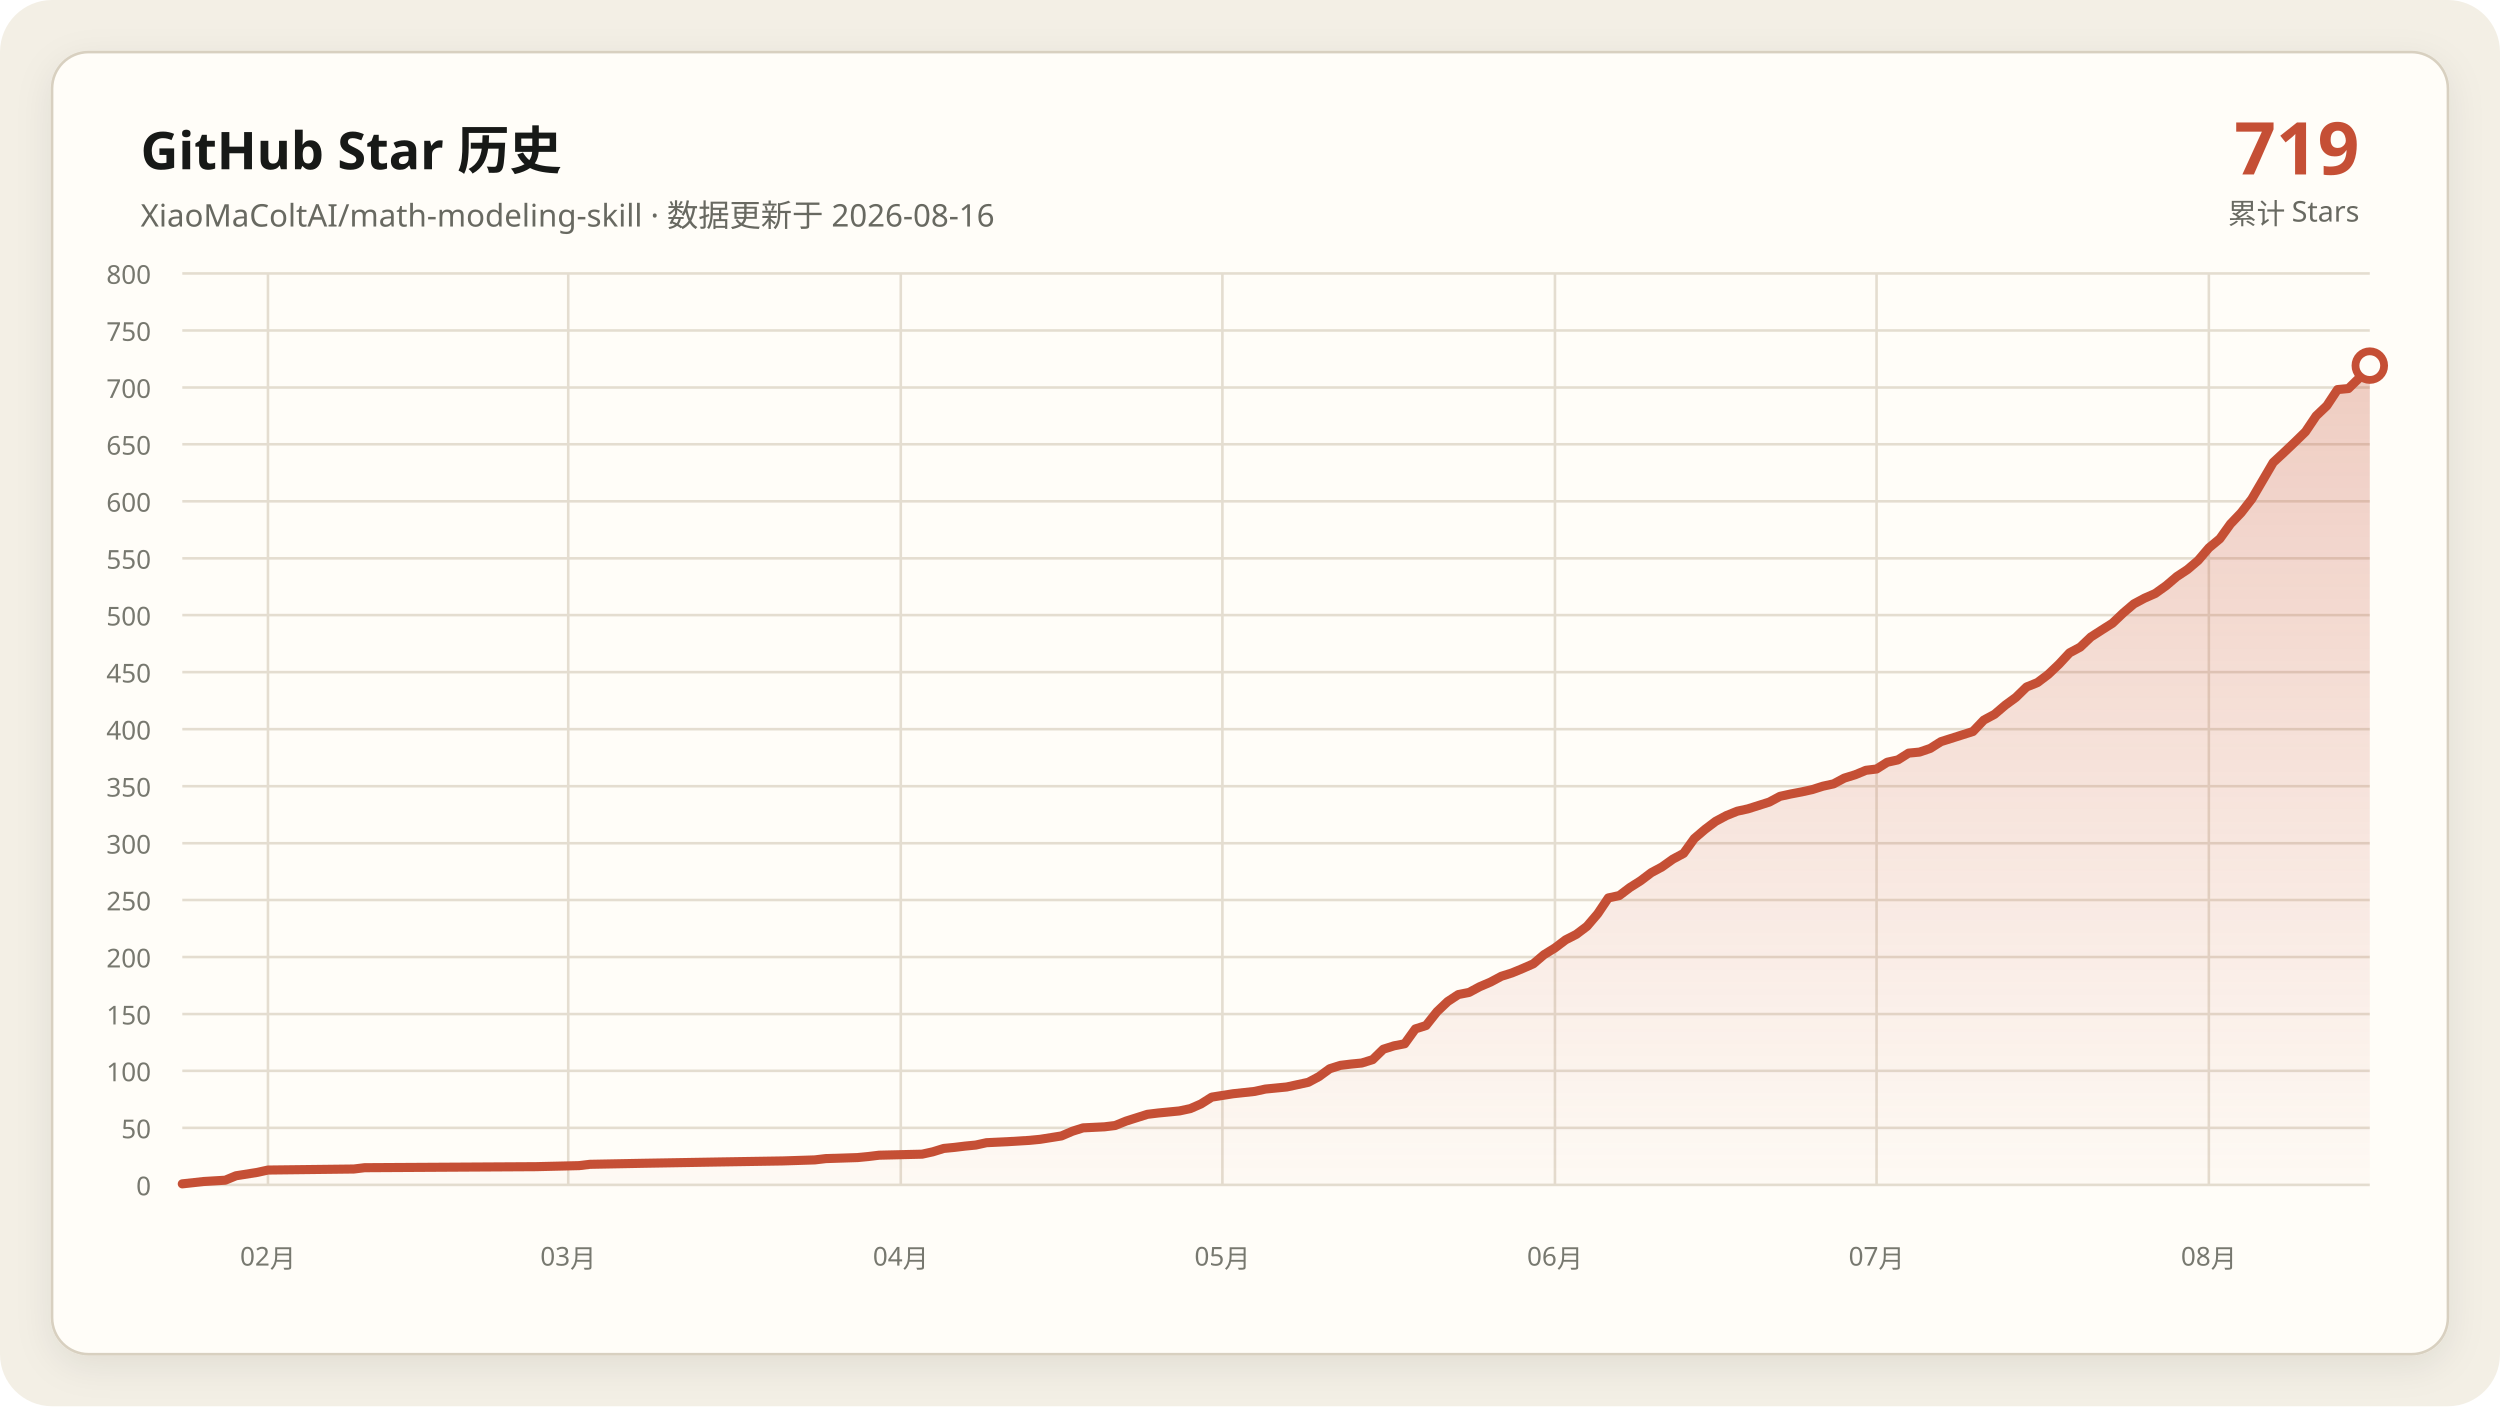
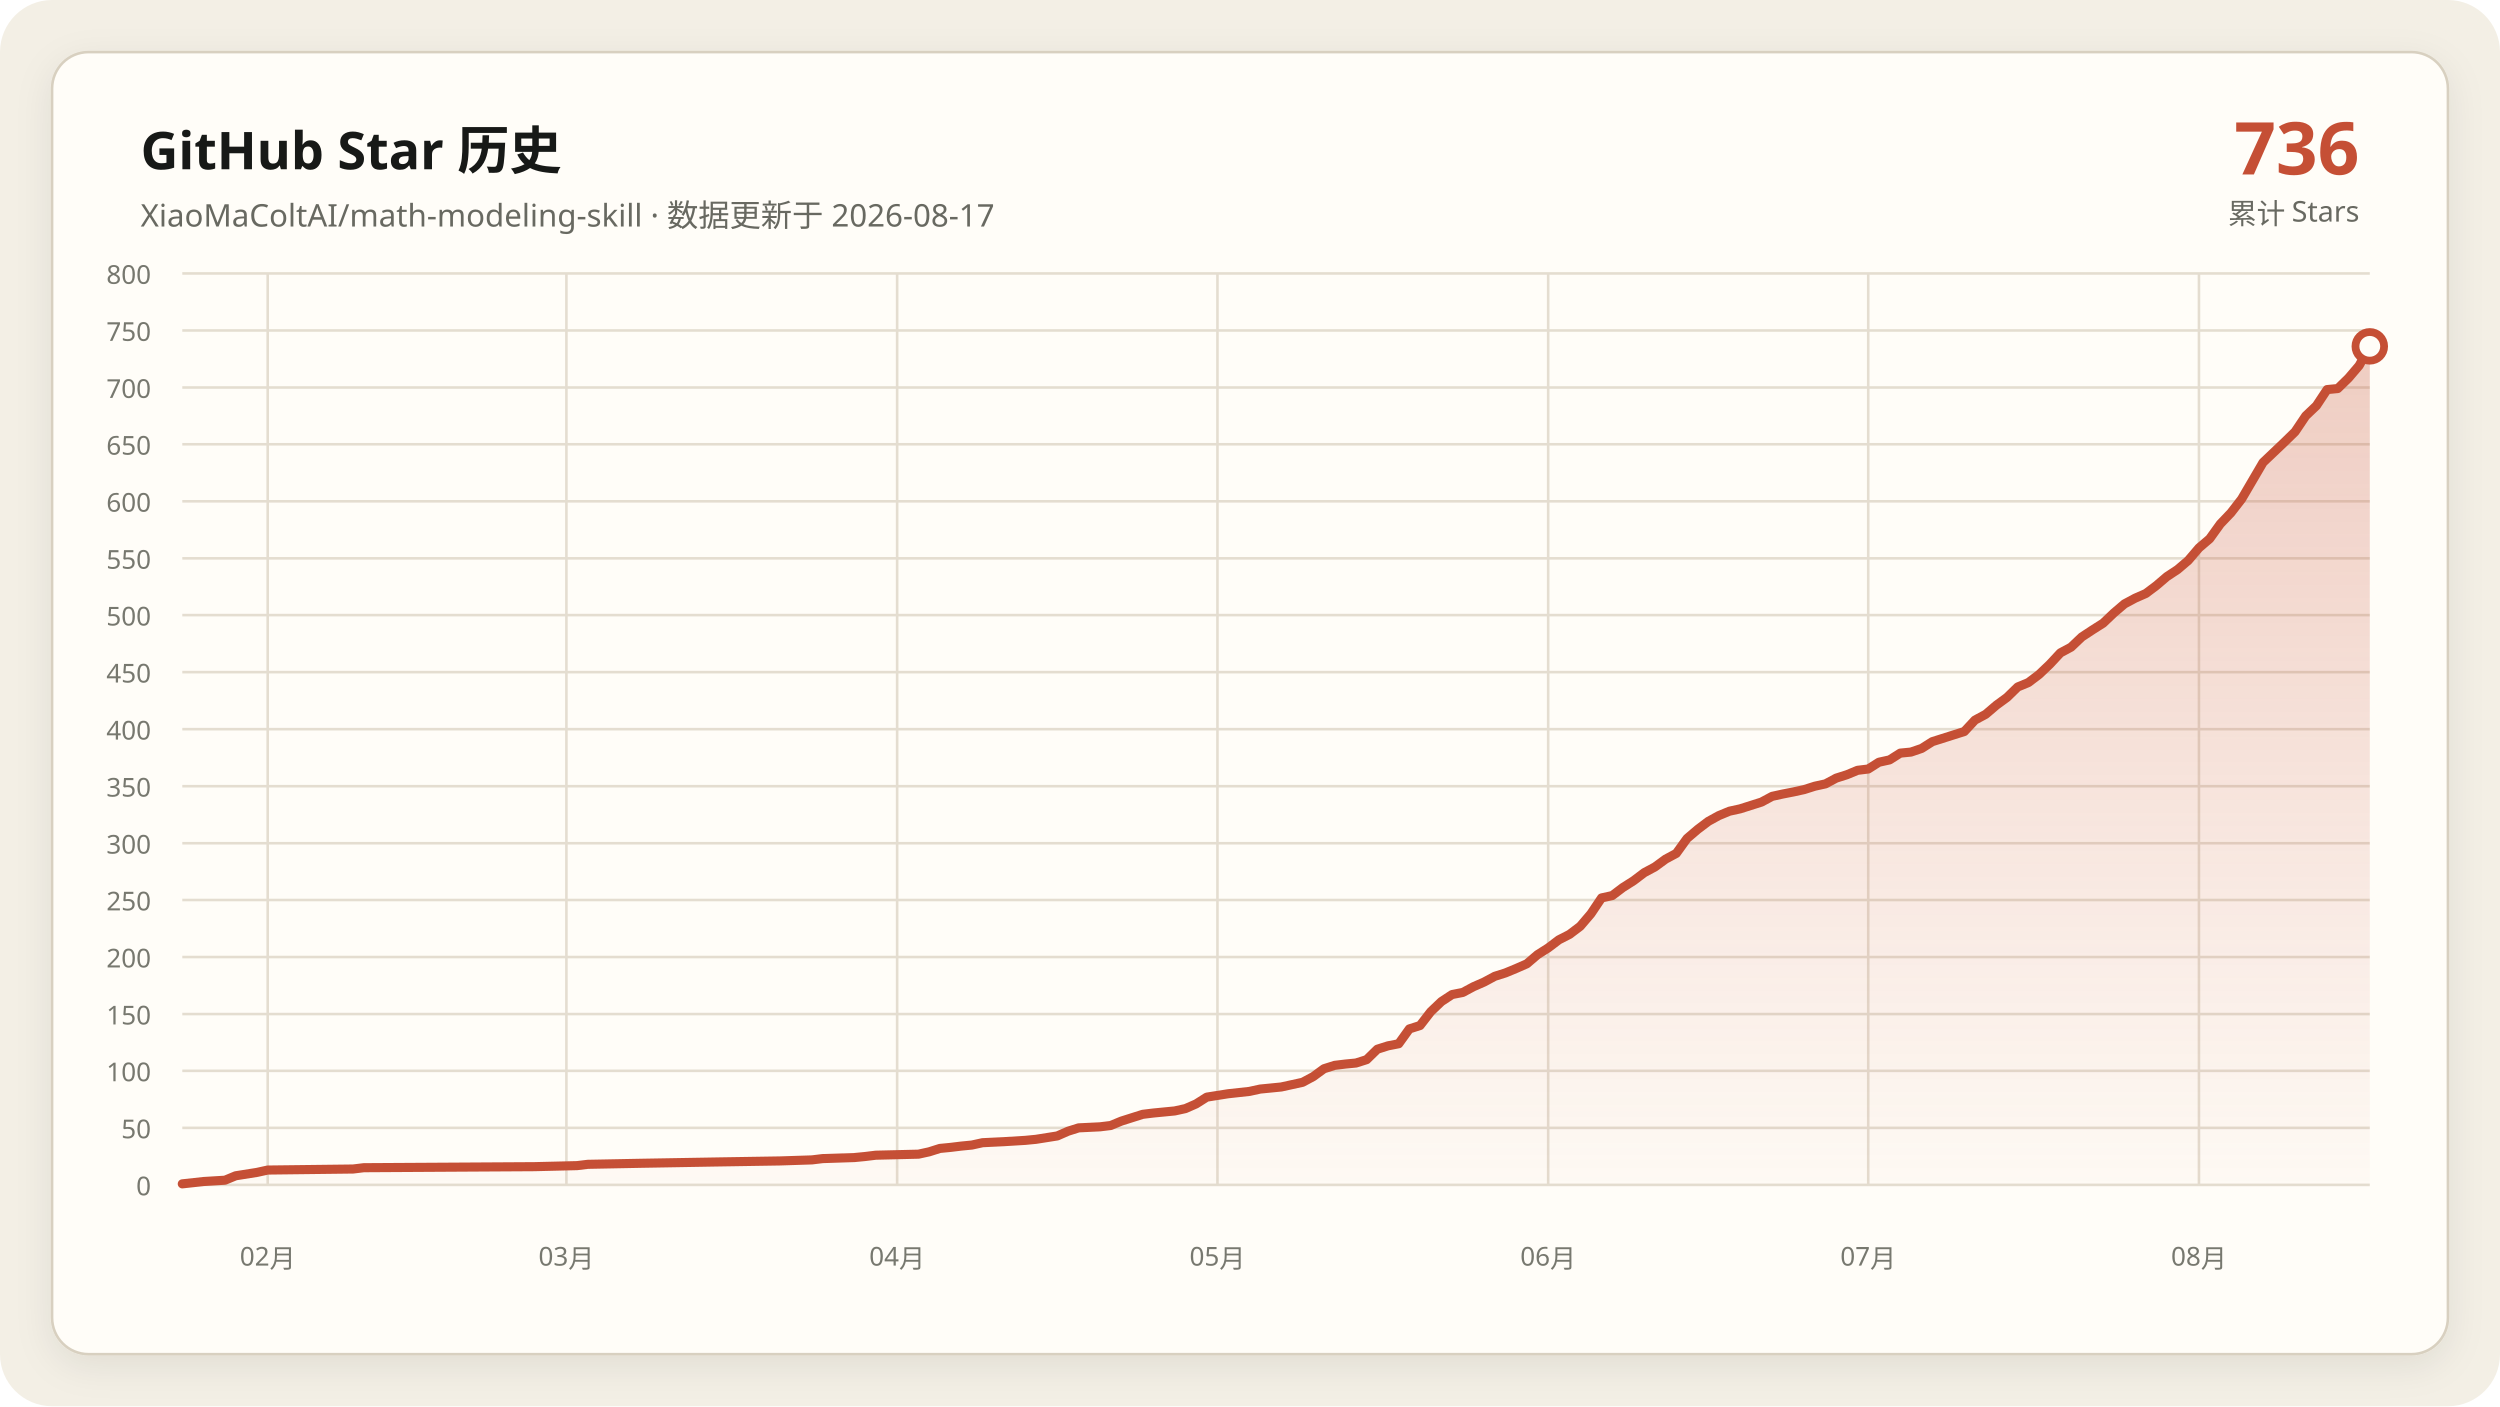
<svg xmlns="http://www.w3.org/2000/svg" data-y-max="800" viewBox="0 0 960 540" role="img" aria-labelledby="title desc">
  <defs>
    <linearGradient id="area" x1="0" y1="0" x2="0" y2="1">
      <stop offset="0" stop-color="#c54f35" stop-opacity=".28" />
      <stop offset="1" stop-color="#c54f35" stop-opacity=".02" />
    </linearGradient>
    <filter id="shadow" x="-10%" y="-10%" width="120%" height="120%">
      <feDropShadow dx="0" dy="4" stdDeviation="7" flood-color="#171917" flood-opacity=".08" />
    </filter>
  </defs>
  <rect width="960" height="540" rx="20" fill="#f3efe5" />
  <rect x="20" y="20" width="920" height="500" rx="14" fill="#fffdf8" stroke="#d8d0c0" filter="url(#shadow)" />
  <g font-family="Segoe UI, Microsoft YaHei, sans-serif">
    <text x="54" y="65" fill="#171917" font-size="20" font-weight="700">GitHub Star 历史</text>
-     <text x="54" y="87" fill="#686961" font-size="12">XiaoMaColtAI/math-modeling-skill · 数据更新于 2026-08-16</text>
-     <text x="906" y="67" fill="#c54f35" font-size="28" font-weight="750" text-anchor="end">719</text>
+     <text x="54" y="87" fill="#686961" font-size="12">XiaoMaColtAI/math-modeling-skill · 数据更新于 2026-08-17</text>
+     <text x="906" y="67" fill="#c54f35" font-size="28" font-weight="750" text-anchor="end">736</text>
    <text x="906" y="86" fill="#686961" font-size="11" text-anchor="end">累计 Stars</text>
    <g fill="#77786f" font-size="10">
      <path d="M70 455.0H910" fill="none" stroke="#e4ddd0" stroke-width="1" />
      <text data-y-tick="true" x="58" y="459.0" text-anchor="end">0</text>
      <path d="M70 433.1H910" fill="none" stroke="#e4ddd0" stroke-width="1" />
      <text data-y-tick="true" x="58" y="437.1" text-anchor="end">50</text>
      <path d="M70 411.2H910" fill="none" stroke="#e4ddd0" stroke-width="1" />
      <text data-y-tick="true" x="58" y="415.2" text-anchor="end">100</text>
      <path d="M70 389.4H910" fill="none" stroke="#e4ddd0" stroke-width="1" />
      <text data-y-tick="true" x="58" y="393.4" text-anchor="end">150</text>
      <path d="M70 367.5H910" fill="none" stroke="#e4ddd0" stroke-width="1" />
      <text data-y-tick="true" x="58" y="371.5" text-anchor="end">200</text>
      <path d="M70 345.6H910" fill="none" stroke="#e4ddd0" stroke-width="1" />
      <text data-y-tick="true" x="58" y="349.6" text-anchor="end">250</text>
      <path d="M70 323.8H910" fill="none" stroke="#e4ddd0" stroke-width="1" />
      <text data-y-tick="true" x="58" y="327.8" text-anchor="end">300</text>
      <path d="M70 301.9H910" fill="none" stroke="#e4ddd0" stroke-width="1" />
      <text data-y-tick="true" x="58" y="305.9" text-anchor="end">350</text>
      <path d="M70 280.0H910" fill="none" stroke="#e4ddd0" stroke-width="1" />
      <text data-y-tick="true" x="58" y="284.0" text-anchor="end">400</text>
      <path d="M70 258.1H910" fill="none" stroke="#e4ddd0" stroke-width="1" />
      <text data-y-tick="true" x="58" y="262.1" text-anchor="end">450</text>
      <path d="M70 236.2H910" fill="none" stroke="#e4ddd0" stroke-width="1" />
      <text data-y-tick="true" x="58" y="240.2" text-anchor="end">500</text>
      <path d="M70 214.4H910" fill="none" stroke="#e4ddd0" stroke-width="1" />
      <text data-y-tick="true" x="58" y="218.4" text-anchor="end">550</text>
      <path d="M70 192.5H910" fill="none" stroke="#e4ddd0" stroke-width="1" />
      <text data-y-tick="true" x="58" y="196.5" text-anchor="end">600</text>
      <path d="M70 170.6H910" fill="none" stroke="#e4ddd0" stroke-width="1" />
      <text data-y-tick="true" x="58" y="174.6" text-anchor="end">650</text>
      <path d="M70 148.8H910" fill="none" stroke="#e4ddd0" stroke-width="1" />
      <text data-y-tick="true" x="58" y="152.8" text-anchor="end">700</text>
      <path d="M70 126.9H910" fill="none" stroke="#e4ddd0" stroke-width="1" />
      <text data-y-tick="true" x="58" y="130.9" text-anchor="end">750</text>
      <path d="M70 105.0H910" fill="none" stroke="#e4ddd0" stroke-width="1" />
      <text data-y-tick="true" x="58" y="109.0" text-anchor="end">800</text>
-       <path d="M102.9 105V455" fill="none" stroke="#e4ddd0" stroke-width="1" />
-       <text x="102.9" y="486" text-anchor="middle">02月</text>
-       <path d="M218.2 105V455" fill="none" stroke="#e4ddd0" stroke-width="1" />
-       <text x="218.2" y="486" text-anchor="middle">03月</text>
-       <path d="M345.9 105V455" fill="none" stroke="#e4ddd0" stroke-width="1" />
-       <text x="345.9" y="486" text-anchor="middle">04月</text>
-       <path d="M469.4 105V455" fill="none" stroke="#e4ddd0" stroke-width="1" />
-       <text x="469.4" y="486" text-anchor="middle">05月</text>
-       <path d="M597.1 105V455" fill="none" stroke="#e4ddd0" stroke-width="1" />
-       <text x="597.1" y="486" text-anchor="middle">06月</text>
-       <path d="M720.6 105V455" fill="none" stroke="#e4ddd0" stroke-width="1" />
-       <text x="720.6" y="486" text-anchor="middle">07月</text>
-       <path d="M848.2 105V455" fill="none" stroke="#e4ddd0" stroke-width="1" />
-       <text x="848.2" y="486" text-anchor="middle">08月</text>
+       <path d="M102.8 105V455" fill="none" stroke="#e4ddd0" stroke-width="1" />
+       <text x="102.8" y="486" text-anchor="middle">02月</text>
+       <path d="M217.5 105V455" fill="none" stroke="#e4ddd0" stroke-width="1" />
+       <text x="217.5" y="486" text-anchor="middle">03月</text>
+       <path d="M344.5 105V455" fill="none" stroke="#e4ddd0" stroke-width="1" />
+       <text x="344.5" y="486" text-anchor="middle">04月</text>
+       <path d="M467.5 105V455" fill="none" stroke="#e4ddd0" stroke-width="1" />
+       <text x="467.5" y="486" text-anchor="middle">05月</text>
+       <path d="M594.5 105V455" fill="none" stroke="#e4ddd0" stroke-width="1" />
+       <text x="594.5" y="486" text-anchor="middle">06月</text>
+       <path d="M717.4 105V455" fill="none" stroke="#e4ddd0" stroke-width="1" />
+       <text x="717.4" y="486" text-anchor="middle">07月</text>
+       <path d="M844.4 105V455" fill="none" stroke="#e4ddd0" stroke-width="1" />
+       <text x="844.4" y="486" text-anchor="middle">08月</text>
    </g>
-     <polygon fill="url(#area)" points="70.0,455 70.0,454.6 78.2,453.7 86.5,453.2 90.6,451.5 98.8,450.2 102.9,449.3 135.9,448.9 140.0,448.4 205.9,448.0 222.4,447.6 226.5,447.1 247.1,446.7 275.9,446.2 300.6,445.8 312.9,445.4 317.1,444.9 329.4,444.5 333.5,444.1 337.6,443.6 354.1,443.2 358.2,442.3 362.4,441.0 366.5,440.6 370.6,440.1 374.7,439.7 378.8,438.8 387.1,438.4 395.3,437.9 399.4,437.5 407.6,436.2 411.8,434.4 415.9,433.1 424.1,432.7 428.2,432.2 432.4,430.5 436.5,429.2 440.6,427.9 444.7,427.4 448.8,427.0 452.9,426.6 457.1,425.7 461.2,423.9 465.3,421.3 473.5,420.0 481.8,419.1 485.9,418.2 490.0,417.8 494.1,417.4 502.4,415.6 506.5,413.4 510.6,410.4 514.7,409.1 518.8,408.6 522.9,408.2 527.1,406.9 531.2,402.9 535.3,401.6 539.4,400.8 543.5,395.1 547.6,393.8 551.8,388.5 555.9,384.6 560.0,381.9 564.1,381.1 568.2,378.9 572.4,377.1 576.5,374.9 580.6,373.6 584.7,371.9 588.8,370.1 592.9,366.6 597.1,364.0 601.2,360.9 605.3,358.8 609.4,355.7 613.5,350.9 617.6,344.8 621.8,343.9 625.9,340.8 630.0,338.2 634.1,335.1 638.2,332.9 642.4,329.9 646.5,327.7 650.6,322.0 654.7,318.5 658.8,315.4 662.9,313.2 667.1,311.5 671.2,310.6 675.3,309.3 679.4,308.0 683.5,305.8 687.6,304.9 691.8,304.1 695.9,303.2 700.0,301.9 704.1,301.0 708.2,298.8 712.4,297.5 716.5,295.8 720.6,295.3 724.7,292.7 728.8,291.8 732.9,289.2 737.1,288.8 741.2,287.4 745.3,284.8 749.4,283.5 753.5,282.2 757.6,280.9 761.8,276.5 765.9,274.3 770.0,270.8 774.1,267.8 778.2,263.8 782.4,262.1 786.5,259.0 790.6,255.1 794.7,250.7 798.8,248.5 802.9,244.6 807.1,241.9 811.2,239.3 815.3,235.4 819.4,231.9 823.5,229.7 827.6,227.9 831.8,224.9 835.9,221.4 840.0,218.7 844.1,215.2 848.2,210.4 852.4,206.9 856.5,201.2 860.6,196.9 864.7,191.6 872.9,177.6 877.1,173.7 881.2,169.8 885.3,165.8 889.4,159.7 893.5,155.8 897.6,149.6 901.8,149.2 905.9,145.2 910.0,140.4 910.0,455" />
-     <polyline fill="none" stroke="#c54f35" stroke-width="3.5" stroke-linecap="round" stroke-linejoin="round" points="70.0,454.6 78.2,453.7 86.5,453.2 90.6,451.5 98.8,450.2 102.9,449.3 135.9,448.9 140.0,448.4 205.9,448.0 222.4,447.6 226.5,447.1 247.1,446.7 275.9,446.2 300.6,445.8 312.9,445.4 317.1,444.9 329.4,444.5 333.5,444.1 337.6,443.6 354.1,443.2 358.2,442.3 362.4,441.0 366.5,440.6 370.6,440.1 374.7,439.7 378.8,438.8 387.1,438.4 395.3,437.9 399.4,437.5 407.6,436.2 411.8,434.4 415.9,433.1 424.1,432.7 428.2,432.2 432.4,430.5 436.5,429.2 440.6,427.9 444.7,427.4 448.8,427.0 452.9,426.6 457.1,425.7 461.2,423.9 465.3,421.3 473.5,420.0 481.8,419.1 485.9,418.2 490.0,417.8 494.1,417.4 502.4,415.6 506.5,413.4 510.6,410.4 514.7,409.1 518.8,408.6 522.9,408.2 527.1,406.9 531.2,402.9 535.3,401.6 539.4,400.8 543.5,395.1 547.6,393.8 551.8,388.5 555.9,384.6 560.0,381.9 564.1,381.1 568.2,378.9 572.4,377.1 576.5,374.9 580.6,373.6 584.7,371.9 588.8,370.1 592.9,366.6 597.1,364.0 601.2,360.9 605.3,358.8 609.4,355.7 613.5,350.9 617.6,344.8 621.8,343.9 625.9,340.8 630.0,338.2 634.1,335.1 638.2,332.9 642.4,329.9 646.5,327.7 650.6,322.0 654.7,318.5 658.8,315.4 662.9,313.2 667.1,311.5 671.2,310.6 675.3,309.3 679.4,308.0 683.5,305.8 687.6,304.9 691.8,304.1 695.9,303.2 700.0,301.9 704.1,301.0 708.2,298.8 712.4,297.5 716.5,295.8 720.6,295.3 724.7,292.7 728.8,291.8 732.9,289.2 737.1,288.8 741.2,287.4 745.3,284.8 749.4,283.5 753.5,282.2 757.6,280.9 761.8,276.5 765.9,274.3 770.0,270.8 774.1,267.8 778.2,263.8 782.4,262.1 786.5,259.0 790.6,255.1 794.7,250.7 798.8,248.5 802.9,244.6 807.1,241.9 811.2,239.3 815.3,235.4 819.4,231.9 823.5,229.7 827.6,227.9 831.8,224.9 835.9,221.4 840.0,218.7 844.1,215.2 848.2,210.4 852.4,206.9 856.5,201.2 860.6,196.9 864.7,191.6 872.9,177.6 877.1,173.7 881.2,169.8 885.3,165.8 889.4,159.7 893.5,155.8 897.6,149.6 901.8,149.2 905.9,145.2 910.0,140.4" />
-     <circle cx="910.0" cy="140.4" r="5.5" fill="#fffdf8" stroke="#c54f35" stroke-width="3" />
+     <polygon fill="url(#area)" points="70.0,455 70.0,454.6 78.2,453.7 86.4,453.2 90.5,451.5 98.7,450.2 102.8,449.3 135.6,448.9 139.7,448.4 205.2,448.0 221.6,447.6 225.7,447.1 246.2,446.7 274.9,446.2 299.5,445.8 311.8,445.4 315.9,444.9 328.1,444.5 332.2,444.1 336.3,443.6 352.7,443.2 356.8,442.3 360.9,441.0 365.0,440.6 369.1,440.1 373.2,439.7 377.3,438.8 385.5,438.4 393.7,437.9 397.8,437.5 406.0,436.2 410.1,434.4 414.2,433.1 422.4,432.7 426.5,432.2 430.6,430.5 434.7,429.2 438.8,427.9 442.9,427.4 447.0,427.0 451.1,426.6 455.2,425.7 459.3,423.9 463.4,421.3 471.6,420.0 479.8,419.1 483.9,418.2 488.0,417.8 492.0,417.4 500.2,415.6 504.3,413.4 508.4,410.4 512.5,409.1 516.6,408.6 520.7,408.2 524.8,406.9 528.9,402.9 533.0,401.6 537.1,400.8 541.2,395.1 545.3,393.8 549.4,388.5 553.5,384.6 557.6,381.9 561.7,381.1 565.8,378.9 569.9,377.1 574.0,374.9 578.1,373.6 582.2,371.9 586.3,370.1 590.4,366.6 594.5,364.0 598.6,360.9 602.7,358.8 606.8,355.7 610.9,350.9 615.0,344.8 619.1,343.9 623.2,340.8 627.3,338.2 631.4,335.1 635.5,332.9 639.6,329.9 643.7,327.7 647.8,322.0 651.9,318.5 656.0,315.4 660.0,313.2 664.1,311.5 668.2,310.6 672.3,309.3 676.4,308.0 680.5,305.8 684.6,304.9 688.7,304.1 692.8,303.2 696.9,301.9 701.0,301.0 705.1,298.8 709.2,297.5 713.3,295.8 717.4,295.3 721.5,292.7 725.6,291.8 729.7,289.2 733.8,288.8 737.9,287.4 742.0,284.8 746.1,283.5 750.2,282.2 754.3,280.9 758.4,276.5 762.5,274.3 766.6,270.8 770.7,267.8 774.8,263.8 778.9,262.1 783.0,259.0 787.1,255.1 791.2,250.7 795.3,248.5 799.4,244.6 803.5,241.9 807.6,239.3 811.7,235.4 815.8,231.9 819.9,229.7 824.0,227.9 828.0,224.9 832.1,221.4 836.2,218.7 840.3,215.2 844.4,210.4 848.5,206.9 852.6,201.2 856.7,196.9 860.8,191.6 869.0,177.6 873.1,173.7 877.2,169.8 881.3,165.8 885.4,159.7 889.5,155.8 893.6,149.6 897.7,149.2 901.8,145.2 905.9,140.4 910.0,133.0 910.0,455" />
+     <polyline fill="none" stroke="#c54f35" stroke-width="3.5" stroke-linecap="round" stroke-linejoin="round" points="70.0,454.6 78.2,453.7 86.4,453.2 90.5,451.5 98.7,450.2 102.8,449.3 135.6,448.9 139.7,448.4 205.2,448.0 221.6,447.6 225.7,447.1 246.2,446.7 274.9,446.2 299.5,445.8 311.8,445.4 315.9,444.9 328.1,444.5 332.2,444.1 336.3,443.6 352.7,443.2 356.8,442.3 360.9,441.0 365.0,440.6 369.1,440.1 373.2,439.7 377.3,438.8 385.5,438.4 393.7,437.9 397.8,437.5 406.0,436.2 410.1,434.4 414.2,433.1 422.4,432.7 426.5,432.2 430.6,430.5 434.7,429.2 438.8,427.9 442.9,427.4 447.0,427.0 451.1,426.6 455.2,425.7 459.3,423.9 463.4,421.3 471.6,420.0 479.8,419.1 483.9,418.2 488.0,417.8 492.0,417.4 500.2,415.6 504.3,413.4 508.4,410.4 512.5,409.1 516.6,408.6 520.7,408.2 524.8,406.9 528.9,402.9 533.0,401.6 537.1,400.8 541.2,395.1 545.3,393.8 549.4,388.5 553.5,384.6 557.6,381.9 561.7,381.1 565.8,378.9 569.9,377.1 574.0,374.9 578.1,373.6 582.2,371.9 586.3,370.1 590.4,366.6 594.5,364.0 598.6,360.9 602.7,358.8 606.8,355.7 610.9,350.9 615.0,344.8 619.1,343.9 623.2,340.8 627.3,338.2 631.4,335.1 635.5,332.9 639.6,329.9 643.7,327.7 647.8,322.0 651.9,318.5 656.0,315.4 660.0,313.2 664.1,311.5 668.2,310.6 672.3,309.3 676.4,308.0 680.5,305.8 684.6,304.9 688.7,304.1 692.8,303.2 696.9,301.9 701.0,301.0 705.1,298.8 709.2,297.5 713.3,295.8 717.4,295.3 721.5,292.7 725.6,291.8 729.7,289.2 733.8,288.8 737.9,287.4 742.0,284.8 746.1,283.5 750.2,282.2 754.3,280.9 758.4,276.5 762.5,274.3 766.6,270.8 770.7,267.8 774.8,263.8 778.9,262.1 783.0,259.0 787.1,255.1 791.2,250.7 795.3,248.5 799.4,244.6 803.5,241.9 807.6,239.3 811.7,235.4 815.8,231.9 819.9,229.7 824.0,227.9 828.0,224.9 832.1,221.4 836.2,218.7 840.3,215.2 844.4,210.4 848.5,206.9 852.6,201.2 856.7,196.9 860.8,191.6 869.0,177.6 873.1,173.7 877.2,169.8 881.3,165.8 885.4,159.7 889.5,155.8 893.6,149.6 897.7,149.2 901.8,145.2 905.9,140.4 910.0,133.0" />
+     <circle cx="910.0" cy="133.0" r="5.5" fill="#fffdf8" stroke="#c54f35" stroke-width="3" />
  </g>
</svg>
